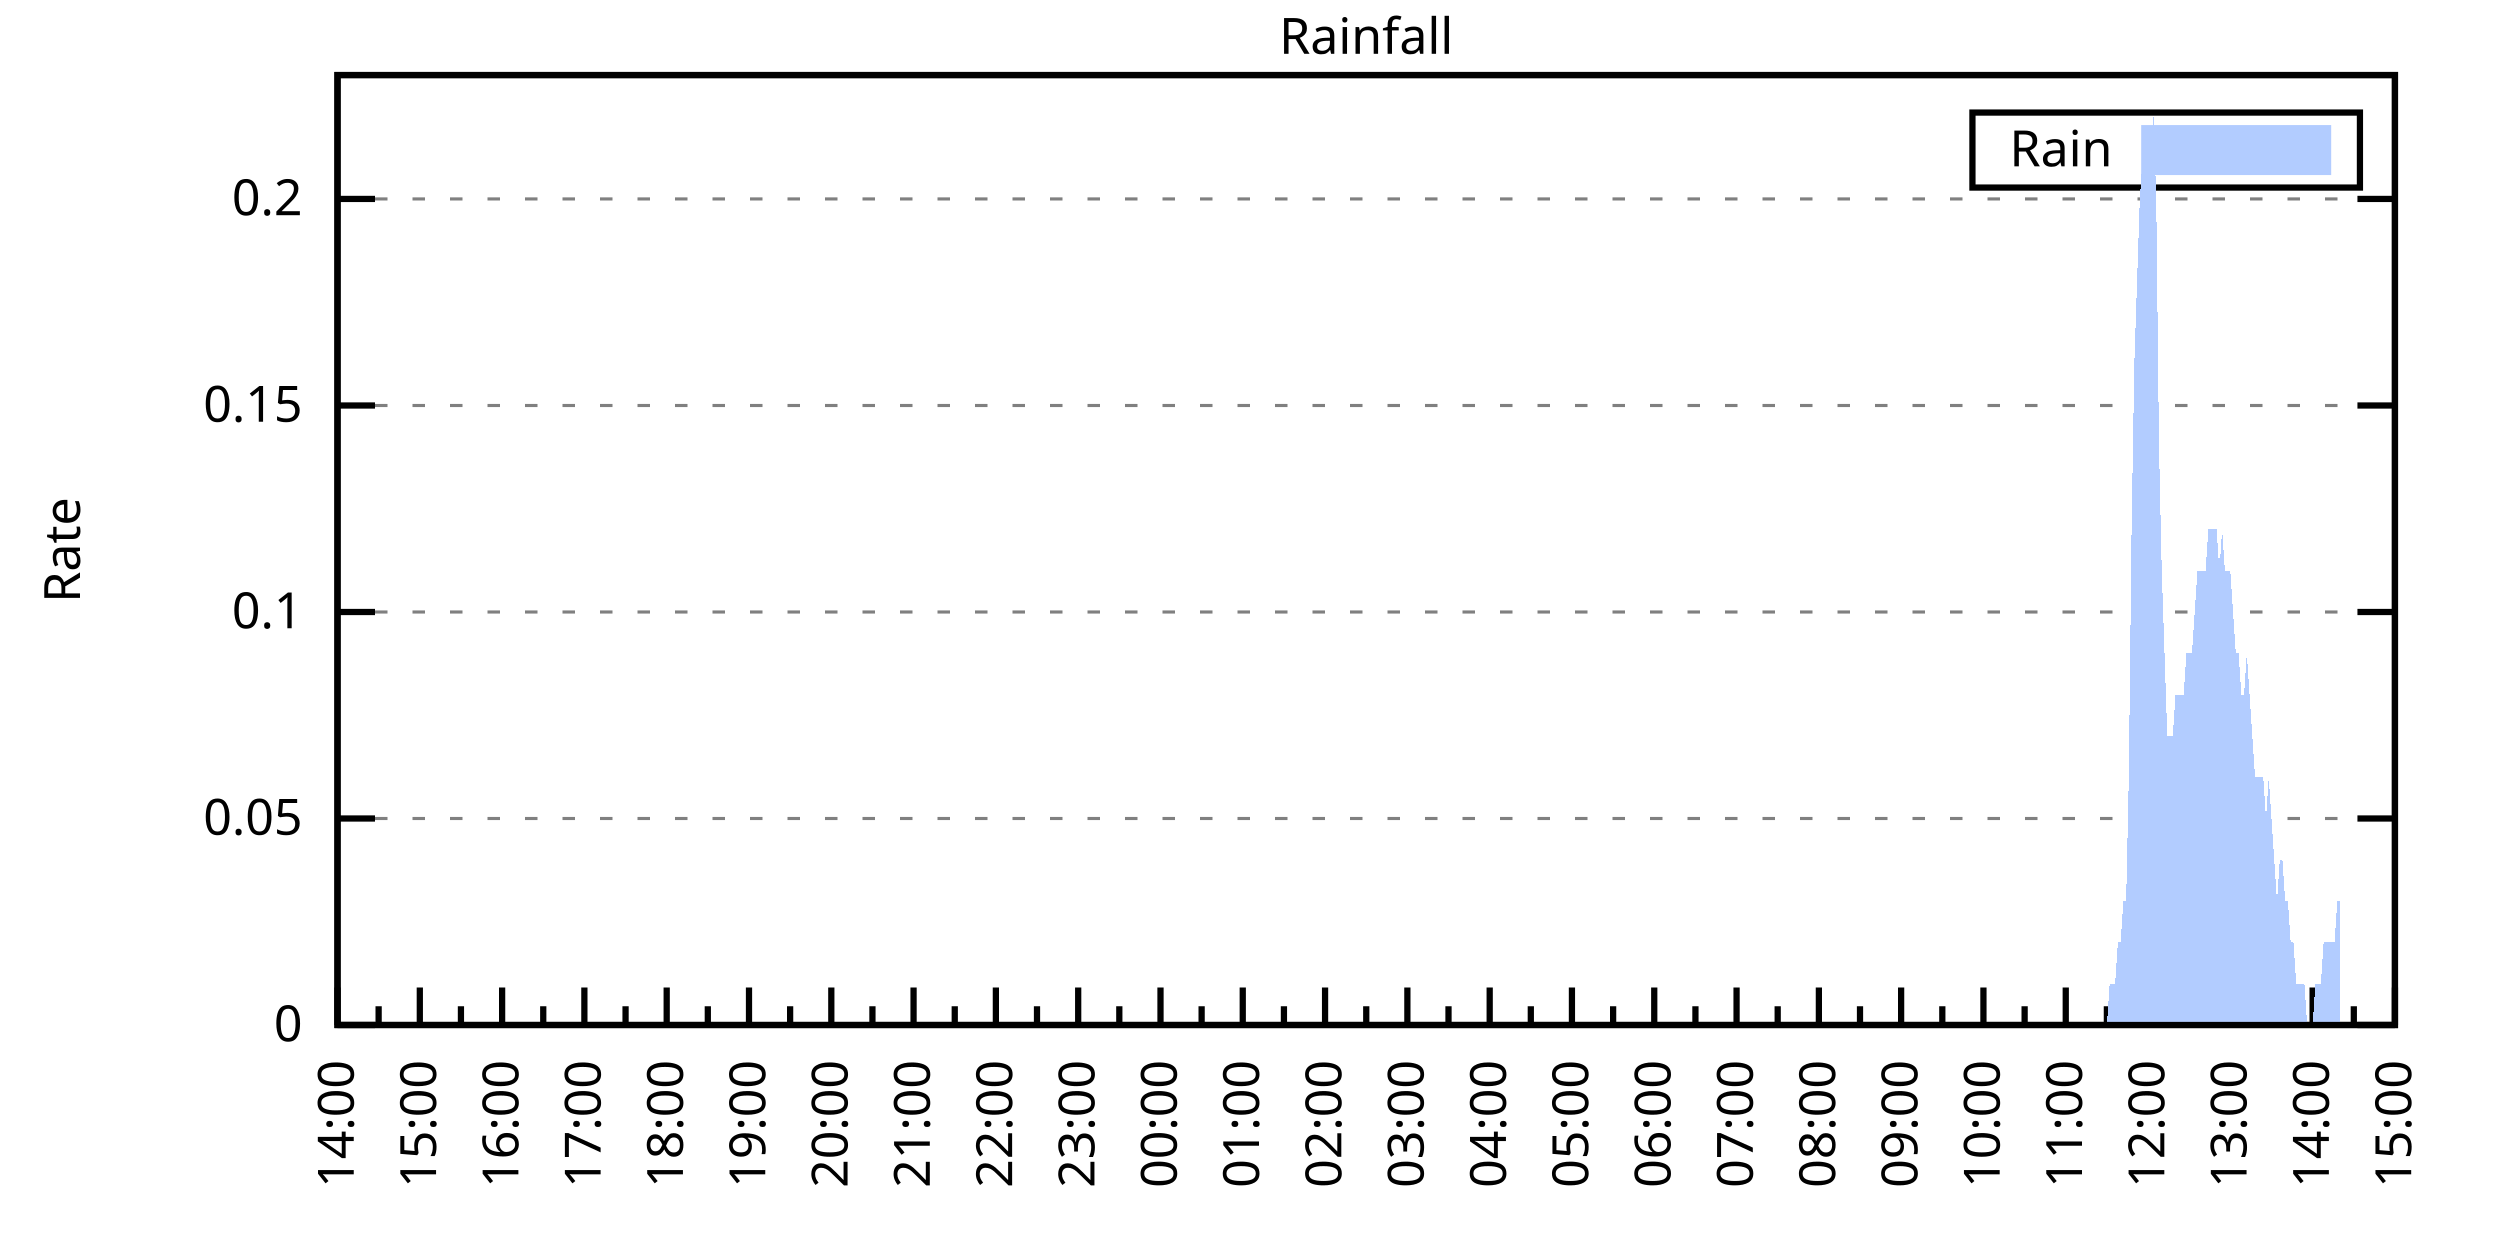
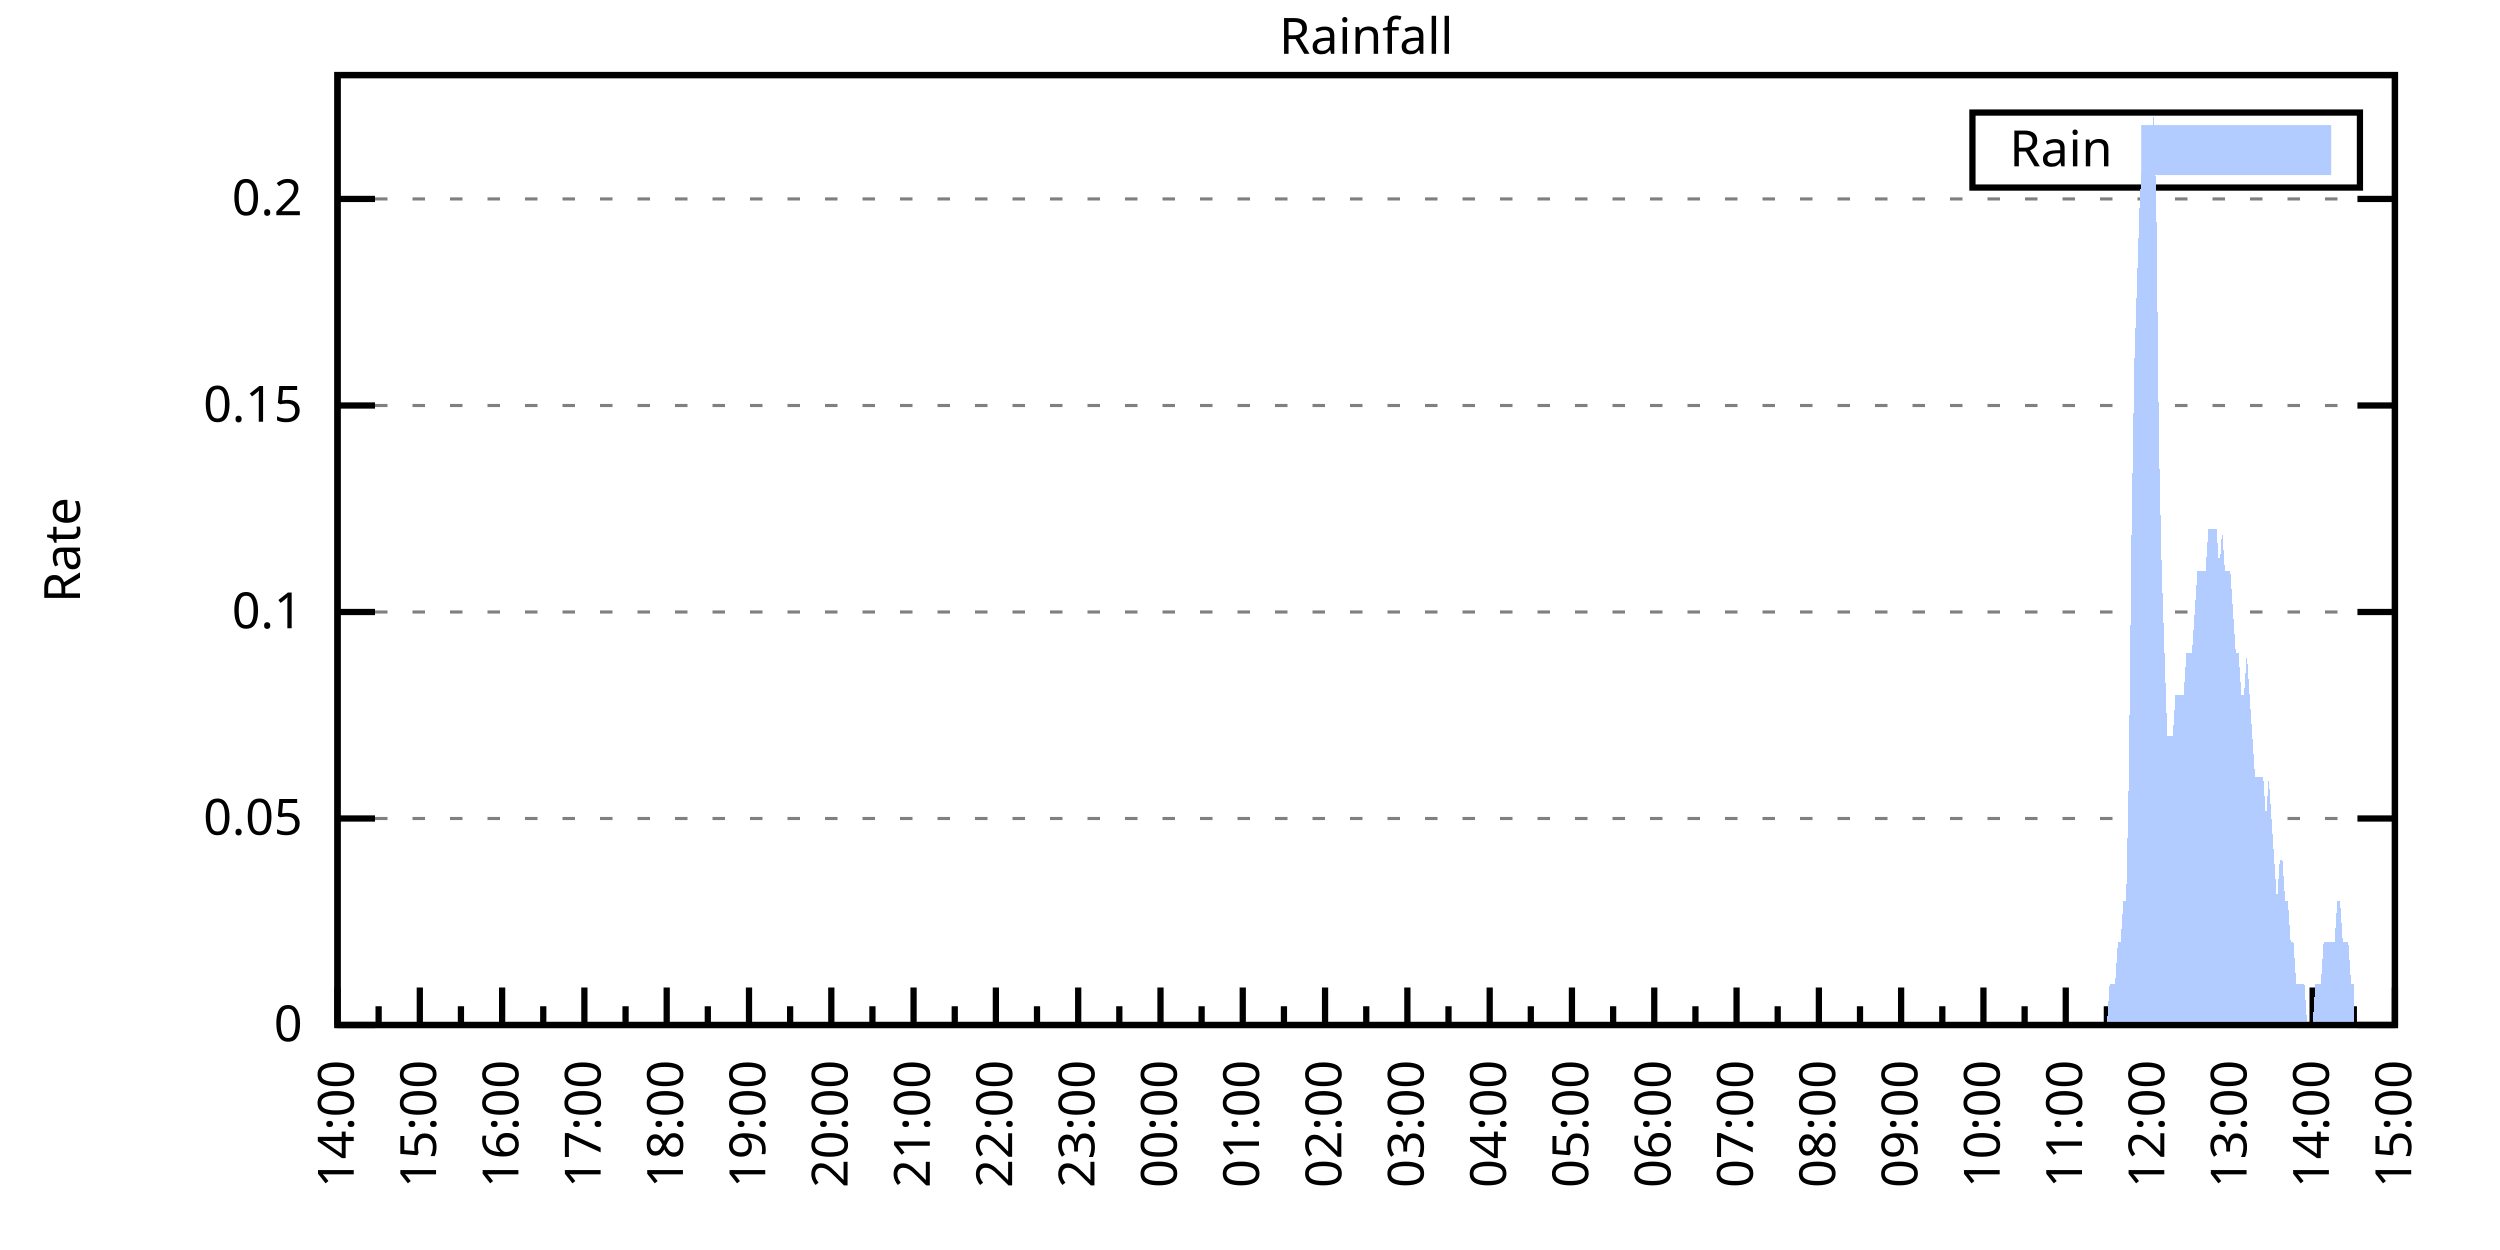
<svg xmlns="http://www.w3.org/2000/svg" xmlns:xlink="http://www.w3.org/1999/xlink" width="400" height="200" viewBox="0 0 400 200">
  <g id="gnuplot_canvas">
    <rect x="0" y="0" width="400" height="200" fill="none" />
    <defs>
      <circle id="gpDot" r="0.5" stroke-width="0.5" stroke="currentColor" />
      <path id="gpPt0" stroke-width="0.333" stroke="currentColor" d="M-1,0 h2 M0,-1 v2" />
      <path id="gpPt1" stroke-width="0.333" stroke="currentColor" d="M-1,-1 L1,1 M1,-1 L-1,1" />
      <path id="gpPt2" stroke-width="0.333" stroke="currentColor" d="M-1,0 L1,0 M0,-1 L0,1 M-1,-1 L1,1 M-1,1 L1,-1" />
      <rect id="gpPt3" stroke-width="0.333" stroke="currentColor" x="-1" y="-1" width="2" height="2" />
      <rect id="gpPt4" stroke-width="0.333" stroke="currentColor" fill="currentColor" x="-1" y="-1" width="2" height="2" />
      <circle id="gpPt5" stroke-width="0.333" stroke="currentColor" cx="0" cy="0" r="1" />
      <use xlink:href="#gpPt5" id="gpPt6" fill="currentColor" stroke="none" />
      <path id="gpPt7" stroke-width="0.333" stroke="currentColor" d="M0,-1.33 L-1.33,0.67 L1.33,0.67 z" />
      <use xlink:href="#gpPt7" id="gpPt8" fill="currentColor" stroke="none" />
      <use xlink:href="#gpPt7" id="gpPt9" stroke="currentColor" transform="rotate(180)" />
      <use xlink:href="#gpPt9" id="gpPt10" fill="currentColor" stroke="none" />
      <use xlink:href="#gpPt3" id="gpPt11" stroke="currentColor" transform="rotate(45)" />
      <use xlink:href="#gpPt11" id="gpPt12" fill="currentColor" stroke="none" />
      <path id="gpPt13" stroke-width="0.333" stroke="currentColor" d="M0,1.330 L1.265,0.411 L0.782,-1.067 L-0.782,-1.076 L-1.265,0.411 z" />
      <use xlink:href="#gpPt13" id="gpPt14" fill="currentColor" stroke="none" />
      <filter id="textbox" filterUnits="objectBoundingBox" x="0" y="0" height="1" width="1">
        <feFlood flood-color="white" flood-opacity="1" result="bgnd" />
        <feComposite in="SourceGraphic" in2="bgnd" operator="atop" />
      </filter>
      <filter id="greybox" filterUnits="objectBoundingBox" x="0" y="0" height="1" width="1">
        <feFlood flood-color="lightgrey" flood-opacity="1" result="grey" />
        <feComposite in="SourceGraphic" in2="grey" operator="atop" />
      </filter>
    </defs>
    <g fill="none" color="white" stroke="currentColor" stroke-width="1.00" stroke-linecap="butt" stroke-linejoin="miter">
</g>
    <g fill="none" color="black" stroke="currentColor" stroke-width="1.00" stroke-linecap="butt" stroke-linejoin="miter">
      <g stroke="none" shape-rendering="crispEdges">
        <polygon fill="rgb(255, 255, 255)" points="54.00,164.00 383.18,164.00 383.18,12.02 54.00,12.02 " />
      </g>
    </g>
    <g fill="none" color="black" stroke="currentColor" stroke-width="1.00" stroke-linecap="butt" stroke-linejoin="miter">
</g>
    <g fill="none" color="black" stroke="black" stroke-width="0.50" stroke-linecap="butt" stroke-linejoin="miter">
</g>
    <g fill="none" color="gray" stroke="currentColor" stroke-width="0.50" stroke-linecap="butt" stroke-linejoin="miter">
      <path stroke="gray" stroke-dasharray="2,4" class="gridline" d="M54.00,164.00 L383.19,164.00  " />
    </g>
    <g fill="none" color="gray" stroke="gray" stroke-width="1.00" stroke-linecap="butt" stroke-linejoin="miter">
</g>
    <g fill="none" color="black" stroke="currentColor" stroke-width="1.00" stroke-linecap="butt" stroke-linejoin="miter">
      <path stroke="black" d="M54.00,164.00 L60.00,164.00 M383.19,164.00 L377.19,164.00  " />
      <g transform="translate(48.40,166.60)" stroke="none" fill="black" font-family="Sans" font-size="8.00" text-anchor="end">
        <text>
          <tspan font-family="Sans"> 0</tspan>
        </text>
      </g>
    </g>
    <g fill="none" color="black" stroke="currentColor" stroke-width="1.00" stroke-linecap="butt" stroke-linejoin="miter">
</g>
    <g fill="none" color="black" stroke="black" stroke-width="0.50" stroke-linecap="butt" stroke-linejoin="miter">
</g>
    <g fill="none" color="gray" stroke="currentColor" stroke-width="0.50" stroke-linecap="butt" stroke-linejoin="miter">
      <path stroke="gray" stroke-dasharray="2,4" class="gridline" d="M54.00,130.96 L383.19,130.96  " />
    </g>
    <g fill="none" color="gray" stroke="gray" stroke-width="1.00" stroke-linecap="butt" stroke-linejoin="miter">
</g>
    <g fill="none" color="black" stroke="currentColor" stroke-width="1.00" stroke-linecap="butt" stroke-linejoin="miter">
      <path stroke="black" d="M54.00,130.96 L60.00,130.96 M383.19,130.96 L377.19,130.96  " />
      <g transform="translate(48.40,133.56)" stroke="none" fill="black" font-family="Sans" font-size="8.00" text-anchor="end">
        <text>
          <tspan font-family="Sans"> 0.05</tspan>
        </text>
      </g>
    </g>
    <g fill="none" color="black" stroke="currentColor" stroke-width="1.00" stroke-linecap="butt" stroke-linejoin="miter">
</g>
    <g fill="none" color="black" stroke="black" stroke-width="0.50" stroke-linecap="butt" stroke-linejoin="miter">
</g>
    <g fill="none" color="gray" stroke="currentColor" stroke-width="0.50" stroke-linecap="butt" stroke-linejoin="miter">
      <path stroke="gray" stroke-dasharray="2,4" class="gridline" d="M54.00,97.92 L383.19,97.92  " />
    </g>
    <g fill="none" color="gray" stroke="gray" stroke-width="1.00" stroke-linecap="butt" stroke-linejoin="miter">
</g>
    <g fill="none" color="black" stroke="currentColor" stroke-width="1.00" stroke-linecap="butt" stroke-linejoin="miter">
      <path stroke="black" d="M54.00,97.92 L60.00,97.92 M383.19,97.92 L377.19,97.92  " />
      <g transform="translate(48.40,100.52)" stroke="none" fill="black" font-family="Sans" font-size="8.00" text-anchor="end">
        <text>
          <tspan font-family="Sans"> 0.1</tspan>
        </text>
      </g>
    </g>
    <g fill="none" color="black" stroke="currentColor" stroke-width="1.00" stroke-linecap="butt" stroke-linejoin="miter">
</g>
    <g fill="none" color="black" stroke="black" stroke-width="0.50" stroke-linecap="butt" stroke-linejoin="miter">
</g>
    <g fill="none" color="gray" stroke="currentColor" stroke-width="0.50" stroke-linecap="butt" stroke-linejoin="miter">
      <path stroke="gray" stroke-dasharray="2,4" class="gridline" d="M54.00,64.88 L383.19,64.88  " />
    </g>
    <g fill="none" color="gray" stroke="gray" stroke-width="1.00" stroke-linecap="butt" stroke-linejoin="miter">
</g>
    <g fill="none" color="black" stroke="currentColor" stroke-width="1.00" stroke-linecap="butt" stroke-linejoin="miter">
      <path stroke="black" d="M54.00,64.88 L60.00,64.88 M383.19,64.88 L377.19,64.88  " />
      <g transform="translate(48.40,67.48)" stroke="none" fill="black" font-family="Sans" font-size="8.00" text-anchor="end">
        <text>
          <tspan font-family="Sans"> 0.15</tspan>
        </text>
      </g>
    </g>
    <g fill="none" color="black" stroke="currentColor" stroke-width="1.00" stroke-linecap="butt" stroke-linejoin="miter">
</g>
    <g fill="none" color="black" stroke="black" stroke-width="0.50" stroke-linecap="butt" stroke-linejoin="miter">
</g>
    <g fill="none" color="gray" stroke="currentColor" stroke-width="0.50" stroke-linecap="butt" stroke-linejoin="miter">
      <path stroke="gray" stroke-dasharray="2,4" class="gridline" d="M54.00,31.83 L383.19,31.83  " />
    </g>
    <g fill="none" color="gray" stroke="gray" stroke-width="1.00" stroke-linecap="butt" stroke-linejoin="miter">
</g>
    <g fill="none" color="black" stroke="currentColor" stroke-width="1.00" stroke-linecap="butt" stroke-linejoin="miter">
      <path stroke="black" d="M54.00,31.83 L60.00,31.83 M383.19,31.83 L377.19,31.83  " />
      <g transform="translate(48.40,34.43)" stroke="none" fill="black" font-family="Sans" font-size="8.00" text-anchor="end">
        <text>
          <tspan font-family="Sans"> 0.2</tspan>
        </text>
      </g>
    </g>
    <g fill="none" color="black" stroke="currentColor" stroke-width="1.00" stroke-linecap="butt" stroke-linejoin="miter">
      <path stroke="black" d="M54.00,164.00 L54.00,158.00  " />
      <g transform="translate(56.60,169.60) rotate(270)" stroke="none" fill="black" font-family="Sans" font-size="8.00" text-anchor="end">
        <text>
          <tspan font-family="Sans">14:00</tspan>
        </text>
      </g>
    </g>
    <g fill="none" color="black" stroke="currentColor" stroke-width="1.00" stroke-linecap="butt" stroke-linejoin="miter">
      <path stroke="black" d="M60.58,164.00 L60.58,161.00 M67.17,164.00 L67.17,158.00  " />
      <g transform="translate(69.77,169.60) rotate(270)" stroke="none" fill="black" font-family="Sans" font-size="8.00" text-anchor="end">
        <text>
          <tspan font-family="Sans">15:00</tspan>
        </text>
      </g>
    </g>
    <g fill="none" color="black" stroke="currentColor" stroke-width="1.00" stroke-linecap="butt" stroke-linejoin="miter">
      <path stroke="black" d="M73.75,164.00 L73.75,161.00 M80.34,164.00 L80.34,158.00  " />
      <g transform="translate(82.94,169.60) rotate(270)" stroke="none" fill="black" font-family="Sans" font-size="8.00" text-anchor="end">
        <text>
          <tspan font-family="Sans">16:00</tspan>
        </text>
      </g>
    </g>
    <g fill="none" color="black" stroke="currentColor" stroke-width="1.00" stroke-linecap="butt" stroke-linejoin="miter">
      <path stroke="black" d="M86.92,164.00 L86.92,161.00 M93.50,164.00 L93.50,158.00  " />
      <g transform="translate(96.10,169.60) rotate(270)" stroke="none" fill="black" font-family="Sans" font-size="8.00" text-anchor="end">
        <text>
          <tspan font-family="Sans">17:00</tspan>
        </text>
      </g>
    </g>
    <g fill="none" color="black" stroke="currentColor" stroke-width="1.00" stroke-linecap="butt" stroke-linejoin="miter">
      <path stroke="black" d="M100.09,164.00 L100.09,161.00 M106.67,164.00 L106.67,158.00  " />
      <g transform="translate(109.27,169.60) rotate(270)" stroke="none" fill="black" font-family="Sans" font-size="8.00" text-anchor="end">
        <text>
          <tspan font-family="Sans">18:00</tspan>
        </text>
      </g>
    </g>
    <g fill="none" color="black" stroke="currentColor" stroke-width="1.00" stroke-linecap="butt" stroke-linejoin="miter">
      <path stroke="black" d="M113.25,164.00 L113.25,161.00 M119.84,164.00 L119.84,158.00  " />
      <g transform="translate(122.44,169.60) rotate(270)" stroke="none" fill="black" font-family="Sans" font-size="8.00" text-anchor="end">
        <text>
          <tspan font-family="Sans">19:00</tspan>
        </text>
      </g>
    </g>
    <g fill="none" color="black" stroke="currentColor" stroke-width="1.00" stroke-linecap="butt" stroke-linejoin="miter">
      <path stroke="black" d="M126.42,164.00 L126.42,161.00 M133.01,164.00 L133.01,158.00  " />
      <g transform="translate(135.61,169.60) rotate(270)" stroke="none" fill="black" font-family="Sans" font-size="8.00" text-anchor="end">
        <text>
          <tspan font-family="Sans">20:00</tspan>
        </text>
      </g>
    </g>
    <g fill="none" color="black" stroke="currentColor" stroke-width="1.00" stroke-linecap="butt" stroke-linejoin="miter">
      <path stroke="black" d="M139.59,164.00 L139.59,161.00 M146.17,164.00 L146.17,158.00  " />
      <g transform="translate(148.77,169.60) rotate(270)" stroke="none" fill="black" font-family="Sans" font-size="8.00" text-anchor="end">
        <text>
          <tspan font-family="Sans">21:00</tspan>
        </text>
      </g>
    </g>
    <g fill="none" color="black" stroke="currentColor" stroke-width="1.00" stroke-linecap="butt" stroke-linejoin="miter">
      <path stroke="black" d="M152.76,164.00 L152.76,161.00 M159.34,164.00 L159.34,158.00  " />
      <g transform="translate(161.94,169.60) rotate(270)" stroke="none" fill="black" font-family="Sans" font-size="8.00" text-anchor="end">
        <text>
          <tspan font-family="Sans">22:00</tspan>
        </text>
      </g>
    </g>
    <g fill="none" color="black" stroke="currentColor" stroke-width="1.00" stroke-linecap="butt" stroke-linejoin="miter">
      <path stroke="black" d="M165.92,164.00 L165.92,161.00 M172.51,164.00 L172.51,158.00  " />
      <g transform="translate(175.11,169.60) rotate(270)" stroke="none" fill="black" font-family="Sans" font-size="8.00" text-anchor="end">
        <text>
          <tspan font-family="Sans">23:00</tspan>
        </text>
      </g>
    </g>
    <g fill="none" color="black" stroke="currentColor" stroke-width="1.00" stroke-linecap="butt" stroke-linejoin="miter">
      <path stroke="black" d="M179.09,164.00 L179.09,161.00 M185.68,164.00 L185.68,158.00  " />
      <g transform="translate(188.28,169.60) rotate(270)" stroke="none" fill="black" font-family="Sans" font-size="8.00" text-anchor="end">
        <text>
          <tspan font-family="Sans">00:00</tspan>
        </text>
      </g>
    </g>
    <g fill="none" color="black" stroke="currentColor" stroke-width="1.00" stroke-linecap="butt" stroke-linejoin="miter">
      <path stroke="black" d="M192.26,164.00 L192.26,161.00 M198.84,164.00 L198.84,158.00  " />
      <g transform="translate(201.44,169.60) rotate(270)" stroke="none" fill="black" font-family="Sans" font-size="8.00" text-anchor="end">
        <text>
          <tspan font-family="Sans">01:00</tspan>
        </text>
      </g>
    </g>
    <g fill="none" color="black" stroke="currentColor" stroke-width="1.00" stroke-linecap="butt" stroke-linejoin="miter">
      <path stroke="black" d="M205.43,164.00 L205.43,161.00 M212.01,164.00 L212.01,158.00  " />
      <g transform="translate(214.61,169.60) rotate(270)" stroke="none" fill="black" font-family="Sans" font-size="8.00" text-anchor="end">
        <text>
          <tspan font-family="Sans">02:00</tspan>
        </text>
      </g>
    </g>
    <g fill="none" color="black" stroke="currentColor" stroke-width="1.00" stroke-linecap="butt" stroke-linejoin="miter">
      <path stroke="black" d="M218.60,164.00 L218.60,161.00 M225.18,164.00 L225.18,158.00  " />
      <g transform="translate(227.78,169.60) rotate(270)" stroke="none" fill="black" font-family="Sans" font-size="8.00" text-anchor="end">
        <text>
          <tspan font-family="Sans">03:00</tspan>
        </text>
      </g>
    </g>
    <g fill="none" color="black" stroke="currentColor" stroke-width="1.00" stroke-linecap="butt" stroke-linejoin="miter">
      <path stroke="black" d="M231.76,164.00 L231.76,161.00 M238.35,164.00 L238.35,158.00  " />
      <g transform="translate(240.95,169.60) rotate(270)" stroke="none" fill="black" font-family="Sans" font-size="8.00" text-anchor="end">
        <text>
          <tspan font-family="Sans">04:00</tspan>
        </text>
      </g>
    </g>
    <g fill="none" color="black" stroke="currentColor" stroke-width="1.00" stroke-linecap="butt" stroke-linejoin="miter">
      <path stroke="black" d="M244.93,164.00 L244.93,161.00 M251.51,164.00 L251.51,158.00  " />
      <g transform="translate(254.11,169.60) rotate(270)" stroke="none" fill="black" font-family="Sans" font-size="8.00" text-anchor="end">
        <text>
          <tspan font-family="Sans">05:00</tspan>
        </text>
      </g>
    </g>
    <g fill="none" color="black" stroke="currentColor" stroke-width="1.00" stroke-linecap="butt" stroke-linejoin="miter">
      <path stroke="black" d="M258.10,164.00 L258.10,161.00 M264.68,164.00 L264.68,158.00  " />
      <g transform="translate(267.28,169.60) rotate(270)" stroke="none" fill="black" font-family="Sans" font-size="8.00" text-anchor="end">
        <text>
          <tspan font-family="Sans">06:00</tspan>
        </text>
      </g>
    </g>
    <g fill="none" color="black" stroke="currentColor" stroke-width="1.00" stroke-linecap="butt" stroke-linejoin="miter">
      <path stroke="black" d="M271.27,164.00 L271.27,161.00 M277.85,164.00 L277.85,158.00  " />
      <g transform="translate(280.45,169.60) rotate(270)" stroke="none" fill="black" font-family="Sans" font-size="8.00" text-anchor="end">
        <text>
          <tspan font-family="Sans">07:00</tspan>
        </text>
      </g>
    </g>
    <g fill="none" color="black" stroke="currentColor" stroke-width="1.00" stroke-linecap="butt" stroke-linejoin="miter">
      <path stroke="black" d="M284.43,164.00 L284.43,161.00 M291.02,164.00 L291.02,158.00  " />
      <g transform="translate(293.62,169.60) rotate(270)" stroke="none" fill="black" font-family="Sans" font-size="8.00" text-anchor="end">
        <text>
          <tspan font-family="Sans">08:00</tspan>
        </text>
      </g>
    </g>
    <g fill="none" color="black" stroke="currentColor" stroke-width="1.00" stroke-linecap="butt" stroke-linejoin="miter">
      <path stroke="black" d="M297.60,164.00 L297.60,161.00 M304.18,164.00 L304.18,158.00  " />
      <g transform="translate(306.78,169.60) rotate(270)" stroke="none" fill="black" font-family="Sans" font-size="8.00" text-anchor="end">
        <text>
          <tspan font-family="Sans">09:00</tspan>
        </text>
      </g>
    </g>
    <g fill="none" color="black" stroke="currentColor" stroke-width="1.00" stroke-linecap="butt" stroke-linejoin="miter">
      <path stroke="black" d="M310.77,164.00 L310.77,161.00 M317.35,164.00 L317.35,158.00  " />
      <g transform="translate(319.95,169.60) rotate(270)" stroke="none" fill="black" font-family="Sans" font-size="8.00" text-anchor="end">
        <text>
          <tspan font-family="Sans">10:00</tspan>
        </text>
      </g>
    </g>
    <g fill="none" color="black" stroke="currentColor" stroke-width="1.00" stroke-linecap="butt" stroke-linejoin="miter">
      <path stroke="black" d="M323.94,164.00 L323.94,161.00 M330.52,164.00 L330.52,158.00  " />
      <g transform="translate(333.12,169.60) rotate(270)" stroke="none" fill="black" font-family="Sans" font-size="8.00" text-anchor="end">
        <text>
          <tspan font-family="Sans">11:00</tspan>
        </text>
      </g>
    </g>
    <g fill="none" color="black" stroke="currentColor" stroke-width="1.00" stroke-linecap="butt" stroke-linejoin="miter">
      <path stroke="black" d="M337.10,164.00 L337.10,161.00 M343.69,164.00 L343.69,158.00  " />
      <g transform="translate(346.29,169.60) rotate(270)" stroke="none" fill="black" font-family="Sans" font-size="8.00" text-anchor="end">
        <text>
          <tspan font-family="Sans">12:00</tspan>
        </text>
      </g>
    </g>
    <g fill="none" color="black" stroke="currentColor" stroke-width="1.00" stroke-linecap="butt" stroke-linejoin="miter">
      <path stroke="black" d="M350.27,164.00 L350.27,161.00 M356.85,164.00 L356.85,158.00  " />
      <g transform="translate(359.45,169.60) rotate(270)" stroke="none" fill="black" font-family="Sans" font-size="8.00" text-anchor="end">
        <text>
          <tspan font-family="Sans">13:00</tspan>
        </text>
      </g>
    </g>
    <g fill="none" color="black" stroke="currentColor" stroke-width="1.00" stroke-linecap="butt" stroke-linejoin="miter">
      <path stroke="black" d="M363.44,164.00 L363.44,161.00 M370.02,164.00 L370.02,158.00  " />
      <g transform="translate(372.62,169.60) rotate(270)" stroke="none" fill="black" font-family="Sans" font-size="8.00" text-anchor="end">
        <text>
          <tspan font-family="Sans">14:00</tspan>
        </text>
      </g>
    </g>
    <g fill="none" color="black" stroke="currentColor" stroke-width="1.00" stroke-linecap="butt" stroke-linejoin="miter">
      <path stroke="black" d="M376.61,164.00 L376.61,161.00 M383.19,164.00 L383.19,158.00  " />
      <g transform="translate(385.79,169.60) rotate(270)" stroke="none" fill="black" font-family="Sans" font-size="8.00" text-anchor="end">
        <text>
          <tspan font-family="Sans">15:00</tspan>
        </text>
      </g>
    </g>
    <g fill="none" color="black" stroke="currentColor" stroke-width="1.00" stroke-linecap="butt" stroke-linejoin="miter">
</g>
    <g fill="none" color="black" stroke="currentColor" stroke-width="1.00" stroke-linecap="butt" stroke-linejoin="miter">
      <path stroke="black" d="M54.00,12.01 L54.00,164.00 L383.19,164.00 L383.19,12.01 L54.00,12.01 Z  " />
    </g>
    <g fill="none" color="black" stroke="currentColor" stroke-width="1.00" stroke-linecap="butt" stroke-linejoin="miter">
      <g transform="translate(12.80,88.01) rotate(270)" stroke="none" fill="black" font-family="Sans" font-size="8.00" text-anchor="middle">
        <text>
          <tspan font-family="Sans">Rate</tspan>
        </text>
      </g>
    </g>
    <g fill="none" color="black" stroke="currentColor" stroke-width="1.00" stroke-linecap="butt" stroke-linejoin="miter">
</g>
    <g fill="none" color="black" stroke="currentColor" stroke-width="1.00" stroke-linecap="butt" stroke-linejoin="miter">
      <path stroke="black" d="M315.59,30.01 L315.59,18.01 L377.59,18.01 L377.59,30.01 L315.59,30.01 Z  " />
    </g>
    <g id="Rainfall_plot_1">
      <g fill="none" color="white" stroke="black" stroke-width="2.00" stroke-linecap="butt" stroke-linejoin="miter">
</g>
      <g fill="none" color="black" stroke="currentColor" stroke-width="2.00" stroke-linecap="butt" stroke-linejoin="miter">
        <g transform="translate(337.99,26.61)" stroke="none" fill="black" font-family="Sans" font-size="8.00" text-anchor="end">
          <text>
            <tspan font-family="Sans">Rain</tspan>
          </text>
        </g>
      </g>
      <g fill="none" color="black" stroke="currentColor" stroke-width="2.00" stroke-linecap="butt" stroke-linejoin="miter">
        <g stroke="none" shape-rendering="crispEdges">
          <polygon fill="rgb(178, 204, 255)" points="343.59,27.01 371.99,27.01 371.99,21.01 343.59,21.01 " />
        </g>
        <path stroke="rgb(178, 204, 255)" d="M343.59,27.01 L371.99,27.01 L371.99,21.01 L343.59,21.01 L343.59,27.01 Z  " />
      </g>
      <g fill="none" color="black" stroke="currentColor" stroke-width="2.00" stroke-linecap="butt" stroke-linejoin="miter">
        <g stroke="none" shape-rendering="crispEdges">
-           <polygon fill="rgb(178, 204, 255)" points="58.83,164.00 59.27,164.00 59.71,164.00 60.14,164.00 60.58,164.00 61.02,164.00 61.46,164.00 61.90,164.00 62.34,164.00 62.78,164.00 63.22,164.00 63.66,164.00 64.10,164.00 64.53,164.00 64.97,164.00 65.41,164.00 65.85,164.00 66.29,164.00 66.73,164.00 67.17,164.00 67.61,164.00 68.05,164.00 68.48,164.00 68.92,164.00 69.36,164.00 69.80,164.00 70.24,164.00 70.68,164.00 71.12,164.00 71.56,164.00 72.00,164.00 72.43,164.00 72.87,164.00 73.31,164.00 73.75,164.00 74.19,164.00 74.63,164.00 75.07,164.00 75.51,164.00 75.95,164.00 76.38,164.00 76.82,164.00 77.26,164.00 77.70,164.00 78.14,164.00 78.58,164.00 79.02,164.00 79.46,164.00 79.90,164.00 80.34,164.00 80.77,164.00 81.21,164.00 81.65,164.00 82.09,164.00 82.53,164.00 82.97,164.00 83.41,164.00 83.85,164.00 84.29,164.00 84.72,164.00 85.16,164.00 85.60,164.00 86.04,164.00 86.48,164.00 86.92,164.00 87.36,164.00 87.80,164.00 88.24,164.00 88.67,164.00 89.11,164.00 89.55,164.00 89.99,164.00 90.43,164.00 90.87,164.00 91.31,164.00 91.75,164.00 92.19,164.00 92.62,164.00 93.06,164.00 93.50,164.00 93.94,164.00 94.38,164.00 94.82,164.00 95.26,164.00 95.70,164.00 96.14,164.00 96.58,164.00 97.01,164.00 97.45,164.00 97.89,164.00 98.33,164.00 98.77,164.00 99.21,164.00 99.65,164.00 100.09,164.00 100.53,164.00 100.96,164.00 101.40,164.00 101.84,164.00 102.28,164.00 102.72,164.00 103.16,164.00 103.60,164.00 104.04,164.00 104.48,164.00 104.91,164.00 105.35,164.00 105.79,164.00 106.23,164.00 106.67,164.00 107.11,164.00 107.55,164.00 107.99,164.00 108.43,164.00 108.87,164.00 109.30,164.00 109.74,164.00 110.18,164.00 110.62,164.00 111.06,164.00 111.50,164.00 111.94,164.00 112.38,164.00 112.82,164.00 113.25,164.00 113.69,164.00 114.13,164.00 114.57,164.00 115.01,164.00 115.45,164.00 115.89,164.00 116.33,164.00 116.77,164.00 117.20,164.00 117.64,164.00 118.08,164.00 118.52,164.00 118.96,164.00 119.40,164.00 119.84,164.00 120.28,164.00 120.72,164.00 121.15,164.00 121.59,164.00 122.03,164.00 122.47,164.00 122.91,164.00 123.35,164.00 123.79,164.00 124.23,164.00 124.67,164.00 125.11,164.00 125.54,164.00 125.98,164.00 126.42,164.00 126.86,164.00 127.30,164.00 127.74,164.00 128.18,164.00 128.62,164.00 129.06,164.00 129.49,164.00 129.93,164.00 130.37,164.00 130.81,164.00 131.25,164.00 131.69,164.00 132.13,164.00 132.57,164.00 133.01,164.00 133.44,164.00 133.88,164.00 134.32,164.00 134.76,164.00 135.20,164.00 135.64,164.00 136.08,164.00 136.52,164.00 136.96,164.00 137.39,164.00 137.83,164.00 138.27,164.00 138.71,164.00 139.15,164.00 139.59,164.00 140.03,164.00 140.47,164.00 140.91,164.00 141.35,164.00 141.78,164.00 142.22,164.00 142.66,164.00 143.10,164.00 143.54,164.00 143.98,164.00 144.42,164.00 144.86,164.00 145.30,164.00 145.73,164.00 146.17,164.00 146.61,164.00 147.05,164.00 147.49,164.00 147.93,164.00 148.37,164.00 148.81,164.00 149.25,164.00 149.68,164.00 150.12,164.00 150.56,164.00 151.00,164.00 151.44,164.00 151.88,164.00 152.32,164.00 152.76,164.00 153.20,164.00 153.63,164.00 154.07,164.00 154.51,164.00 154.95,164.00 155.39,164.00 155.83,164.00 156.27,164.00 156.71,164.00 157.15,164.00 157.59,164.00 158.02,164.00 158.46,164.00 158.90,164.00 159.34,164.00 159.78,164.00 160.22,164.00 160.66,164.00 161.10,164.00 161.54,164.00 161.97,164.00 162.41,164.00 162.85,164.00 163.29,164.00 163.73,164.00 164.17,164.00 164.61,164.00 165.05,164.00 165.49,164.00 165.92,164.00 166.36,164.00 166.80,164.00 167.24,164.00 167.68,164.00 168.12,164.00 168.56,164.00 169.00,164.00 169.44,164.00 169.87,164.00 170.31,164.00 170.75,164.00 171.19,164.00 171.63,164.00 172.07,164.00 172.51,164.00 172.95,164.00 173.39,164.00 173.83,164.00 174.26,164.00 174.70,164.00 175.14,164.00 175.58,164.00 176.02,164.00 176.46,164.00 176.90,164.00 177.34,164.00 177.78,164.00 178.21,164.00 178.65,164.00 179.09,164.00 179.53,164.00 179.97,164.00 180.41,164.00 180.85,164.00 181.29,164.00 181.73,164.00 182.16,164.00 182.60,164.00 183.04,164.00 183.48,164.00 183.92,164.00 184.36,164.00 184.80,164.00 185.24,164.00 185.68,164.00 186.11,164.00 186.55,164.00 186.99,164.00 187.43,164.00 187.87,164.00 188.31,164.00 188.75,164.00 189.19,164.00 189.63,164.00 190.07,164.00 190.50,164.00 190.94,164.00 191.38,164.00 191.82,164.00 192.26,164.00 192.70,164.00 193.14,164.00 193.58,164.00 194.02,164.00 194.45,164.00 194.89,164.00 195.33,164.00 195.77,164.00 196.21,164.00 196.65,164.00 197.09,164.00 197.53,164.00 197.97,164.00 198.40,164.00 198.84,164.00 199.28,164.00 199.72,164.00 200.16,164.00 200.60,164.00 201.04,164.00 201.48,164.00 201.92,164.00 202.35,164.00 202.79,164.00 203.23,164.00 203.67,164.00 204.11,164.00 204.55,164.00 204.99,164.00 205.43,164.00 205.87,164.00 206.31,164.00 206.74,164.00 207.18,164.00 207.62,164.00 208.06,164.00 208.50,164.00 208.94,164.00 209.38,164.00 209.82,164.00 210.26,164.00 210.69,164.00 211.13,164.00 211.57,164.00 212.01,164.00 212.45,164.00 212.89,164.00 213.33,164.00 213.77,164.00 214.21,164.00 214.64,164.00 215.08,164.00 215.52,164.00 215.96,164.00 216.40,164.00 216.84,164.00 217.28,164.00 217.72,164.00 218.16,164.00 218.60,164.00 219.03,164.00 219.47,164.00 219.91,164.00 220.35,164.00 220.79,164.00 221.23,164.00 221.67,164.00 222.11,164.00 222.55,164.00 222.98,164.00 223.42,164.00 223.86,164.00 224.30,164.00 224.74,164.00 225.18,164.00 225.62,164.00 226.06,164.00 226.50,164.00 226.93,164.00 227.37,164.00 227.81,164.00 228.25,164.00 228.69,164.00 229.13,164.00 229.57,164.00 230.01,164.00 230.45,164.00 230.88,164.00 231.32,164.00 231.76,164.00 232.20,164.00 232.64,164.00 233.08,164.00 233.52,164.00 233.96,164.00 234.40,164.00 234.84,164.00 235.27,164.00 235.71,164.00 236.15,164.00 236.59,164.00 237.03,164.00 237.47,164.00 237.91,164.00 238.35,164.00 238.79,164.00 239.22,164.00 239.66,164.00 240.10,164.00 240.54,164.00 240.98,164.00 241.42,164.00 241.86,164.00 242.30,164.00 242.74,164.00 243.17,164.00 243.61,164.00 244.05,164.00 244.49,164.00 244.93,164.00 245.37,164.00 245.81,164.00 246.25,164.00 246.69,164.00 247.12,164.00 247.56,164.00 248.00,164.00 248.44,164.00 248.88,164.00 249.32,164.00 249.76,164.00 250.20,164.00 250.64,164.00 251.08,164.00 251.51,164.00 251.95,164.00 252.39,164.00 252.83,164.00 253.27,164.00 253.71,164.00 254.15,164.00 254.59,164.00 255.03,164.00 255.46,164.00 255.90,164.00 256.34,164.00 256.78,164.00 257.22,164.00 257.66,164.00 258.10,164.00 258.54,164.00 258.98,164.00 259.41,164.00 259.85,164.00 260.29,164.00 260.73,164.00 261.17,164.00 261.61,164.00 262.05,164.00 262.49,164.00 262.93,164.00 263.36,164.00 263.80,164.00 264.24,164.00 264.68,164.00 265.12,164.00 265.56,164.00 266.00,164.00 266.44,164.00 266.88,164.00 267.32,164.00 267.75,164.00 268.19,164.00 268.63,164.00 269.07,164.00 269.51,164.00 269.95,164.00 270.39,164.00 270.83,164.00 271.27,164.00 271.70,164.00 272.14,164.00 272.58,164.00 273.02,164.00 273.46,164.00 273.90,164.00 274.34,164.00 274.78,164.00 275.22,164.00 275.65,164.00 276.09,164.00 276.53,164.00 276.97,164.00 277.41,164.00 277.85,164.00 278.29,164.00 278.73,164.00 279.17,164.00 279.60,164.00 280.04,164.00 280.48,164.00 280.92,164.00 281.36,164.00 281.80,164.00 282.24,164.00 282.68,164.00 283.12,164.00 283.56,164.00 283.99,164.00 284.43,164.00 284.87,164.00 285.31,164.00 285.75,164.00 286.19,164.00 286.63,164.00 287.07,164.00 287.51,164.00 287.94,164.00 288.38,164.00 288.82,164.00 289.26,164.00 289.70,164.00 290.14,164.00 290.58,164.00 291.02,164.00 291.46,164.00 291.89,164.00 292.33,164.00 292.77,164.00 293.21,164.00 293.65,164.00 294.09,164.00 294.53,164.00 294.97,164.00 295.41,164.00 295.84,164.00 296.28,164.00 296.72,164.00 297.16,164.00 297.60,164.00 298.04,164.00 298.48,164.00 298.92,164.00 299.36,164.00 299.80,164.00 300.23,164.00 300.67,164.00 301.11,164.00 301.55,164.00 301.99,164.00 302.43,164.00 302.87,164.00 303.31,164.00 303.75,164.00 304.18,164.00 304.62,164.00 305.06,164.00 305.50,164.00 305.94,164.00 306.38,164.00 306.82,164.00 307.26,164.00 307.70,164.00 308.13,164.00 308.57,164.00 309.01,164.00 309.45,164.00 309.89,164.00 310.33,164.00 310.77,164.00 311.21,164.00 311.65,164.00 312.08,164.00 312.52,164.00 312.96,164.00 313.40,164.00 313.84,164.00 314.28,164.00 314.72,164.00 315.16,164.00 315.60,164.00 316.04,164.00 316.47,164.00 316.91,164.00 317.35,164.00 317.79,164.00 318.23,164.00 318.67,164.00 319.11,164.00 319.55,164.00 319.99,164.00 320.42,164.00 320.86,164.00 321.30,164.00 321.74,164.00 322.18,164.00 322.62,164.00 323.06,164.00 323.50,164.00 323.94,164.00 324.37,164.00 324.81,164.00 325.25,164.00 325.69,164.00 326.13,164.00 326.57,164.00 327.01,164.00 327.45,164.00 327.89,164.00 328.33,164.00 328.76,164.00 329.20,164.00 329.64,164.00 330.08,164.00 330.52,164.00 330.96,164.00 331.40,164.00 331.84,164.00 332.28,164.00 332.71,164.00 333.15,164.00 333.59,164.00 334.03,164.00 334.47,164.00 334.91,164.00 335.35,164.00 335.79,164.00 336.23,164.00 336.66,164.00 337.10,164.00 337.54,157.39 337.98,157.39 338.42,157.39 338.86,150.78 339.30,150.78 339.74,144.18 340.18,144.18 340.61,124.35 341.05,84.70 341.49,58.27 341.93,45.05 342.37,31.83 342.81,25.23 343.25,25.23 343.69,25.23 344.13,25.23 344.57,18.62 345.00,31.83 345.44,71.48 345.88,91.31 346.32,104.53 346.76,117.74 347.20,117.74 347.64,117.74 348.08,111.13 348.52,111.13 348.95,111.13 349.39,111.13 349.83,104.53 350.27,104.53 350.71,104.53 351.15,97.92 351.59,91.31 352.03,91.31 352.47,91.31 352.90,91.31 353.34,84.70 353.78,84.70 354.22,84.70 354.66,84.70 355.10,91.31 355.54,84.70 355.98,91.31 356.42,91.31 356.85,91.31 357.29,97.92 357.73,104.53 358.17,104.53 358.61,111.13 359.05,111.13 359.49,104.53 359.93,111.13 360.37,117.74 360.81,124.35 361.24,124.35 361.68,124.35 362.12,124.35 362.56,130.96 363.00,124.35 363.44,130.96 363.88,137.57 364.32,144.18 364.76,137.57 365.19,137.57 365.63,144.18 366.07,144.18 366.51,150.78 366.95,150.78 367.39,157.39 367.83,157.39 368.27,157.39 368.71,157.39 369.14,164.00 369.58,164.00 370.02,164.00 370.46,157.39 370.90,157.39 371.34,157.39 371.78,150.78 372.22,150.78 372.66,150.78 373.09,150.78 373.53,150.78 373.97,144.18 374.41,144.18 374.41,164.00 58.83,164.00 " />
+           <polygon fill="rgb(178, 204, 255)" points="61.02,164.00 61.46,164.00 61.90,164.00 62.34,164.00 62.78,164.00 63.22,164.00 63.66,164.00 64.10,164.00 64.53,164.00 64.97,164.00 65.41,164.00 65.85,164.00 66.29,164.00 66.73,164.00 67.17,164.00 67.61,164.00 68.05,164.00 68.48,164.00 68.92,164.00 69.36,164.00 69.80,164.00 70.24,164.00 70.68,164.00 71.12,164.00 71.56,164.00 72.00,164.00 72.43,164.00 72.87,164.00 73.31,164.00 73.75,164.00 74.19,164.00 74.63,164.00 75.07,164.00 75.51,164.00 75.95,164.00 76.38,164.00 76.82,164.00 77.26,164.00 77.70,164.00 78.14,164.00 78.58,164.00 79.02,164.00 79.46,164.00 79.90,164.00 80.34,164.00 80.77,164.00 81.21,164.00 81.65,164.00 82.09,164.00 82.53,164.00 82.97,164.00 83.41,164.00 83.85,164.00 84.29,164.00 84.72,164.00 85.16,164.00 85.60,164.00 86.04,164.00 86.48,164.00 86.92,164.00 87.36,164.00 87.80,164.00 88.24,164.00 88.67,164.00 89.11,164.00 89.55,164.00 89.99,164.00 90.43,164.00 90.87,164.00 91.31,164.00 91.75,164.00 92.19,164.00 92.62,164.00 93.06,164.00 93.50,164.00 93.94,164.00 94.38,164.00 94.82,164.00 95.26,164.00 95.70,164.00 96.14,164.00 96.58,164.00 97.01,164.00 97.45,164.00 97.89,164.00 98.33,164.00 98.77,164.00 99.21,164.00 99.65,164.00 100.09,164.00 100.53,164.00 100.96,164.00 101.40,164.00 101.84,164.00 102.28,164.00 102.72,164.00 103.16,164.00 103.60,164.00 104.04,164.00 104.48,164.00 104.91,164.00 105.35,164.00 105.79,164.00 106.23,164.00 106.67,164.00 107.11,164.00 107.55,164.00 107.99,164.00 108.43,164.00 108.87,164.00 109.30,164.00 109.74,164.00 110.18,164.00 110.62,164.00 111.06,164.00 111.50,164.00 111.94,164.00 112.38,164.00 112.82,164.00 113.25,164.00 113.69,164.00 114.13,164.00 114.57,164.00 115.01,164.00 115.45,164.00 115.89,164.00 116.33,164.00 116.77,164.00 117.20,164.00 117.64,164.00 118.08,164.00 118.52,164.00 118.96,164.00 119.40,164.00 119.84,164.00 120.28,164.00 120.72,164.00 121.15,164.00 121.59,164.00 122.03,164.00 122.47,164.00 122.91,164.00 123.35,164.00 123.79,164.00 124.23,164.00 124.67,164.00 125.11,164.00 125.54,164.00 125.98,164.00 126.42,164.00 126.86,164.00 127.30,164.00 127.74,164.00 128.18,164.00 128.62,164.00 129.06,164.00 129.49,164.00 129.93,164.00 130.37,164.00 130.81,164.00 131.25,164.00 131.69,164.00 132.13,164.00 132.57,164.00 133.01,164.00 133.44,164.00 133.88,164.00 134.32,164.00 134.76,164.00 135.20,164.00 135.64,164.00 136.08,164.00 136.52,164.00 136.96,164.00 137.39,164.00 137.83,164.00 138.27,164.00 138.71,164.00 139.15,164.00 139.59,164.00 140.03,164.00 140.47,164.00 140.91,164.00 141.35,164.00 141.78,164.00 142.22,164.00 142.66,164.00 143.10,164.00 143.54,164.00 143.98,164.00 144.42,164.00 144.86,164.00 145.30,164.00 145.73,164.00 146.17,164.00 146.61,164.00 147.05,164.00 147.49,164.00 147.93,164.00 148.37,164.00 148.81,164.00 149.25,164.00 149.68,164.00 150.12,164.00 150.56,164.00 151.00,164.00 151.44,164.00 151.88,164.00 152.32,164.00 152.76,164.00 153.20,164.00 153.63,164.00 154.07,164.00 154.51,164.00 154.95,164.00 155.39,164.00 155.83,164.00 156.27,164.00 156.71,164.00 157.15,164.00 157.59,164.00 158.02,164.00 158.46,164.00 158.90,164.00 159.34,164.00 159.78,164.00 160.22,164.00 160.66,164.00 161.10,164.00 161.54,164.00 161.97,164.00 162.41,164.00 162.85,164.00 163.29,164.00 163.73,164.00 164.17,164.00 164.61,164.00 165.05,164.00 165.49,164.00 165.92,164.00 166.36,164.00 166.80,164.00 167.24,164.00 167.68,164.00 168.12,164.00 168.56,164.00 169.00,164.00 169.44,164.00 169.87,164.00 170.31,164.00 170.75,164.00 171.19,164.00 171.63,164.00 172.07,164.00 172.51,164.00 172.95,164.00 173.39,164.00 173.83,164.00 174.26,164.00 174.70,164.00 175.14,164.00 175.58,164.00 176.02,164.00 176.46,164.00 176.90,164.00 177.34,164.00 177.78,164.00 178.21,164.00 178.65,164.00 179.09,164.00 179.53,164.00 179.97,164.00 180.41,164.00 180.85,164.00 181.29,164.00 181.73,164.00 182.16,164.00 182.60,164.00 183.04,164.00 183.48,164.00 183.92,164.00 184.36,164.00 184.80,164.00 185.24,164.00 185.68,164.00 186.11,164.00 186.55,164.00 186.99,164.00 187.43,164.00 187.87,164.00 188.31,164.00 188.75,164.00 189.19,164.00 189.63,164.00 190.07,164.00 190.50,164.00 190.94,164.00 191.38,164.00 191.82,164.00 192.26,164.00 192.70,164.00 193.14,164.00 193.58,164.00 194.02,164.00 194.45,164.00 194.89,164.00 195.33,164.00 195.77,164.00 196.21,164.00 196.65,164.00 197.09,164.00 197.53,164.00 197.97,164.00 198.40,164.00 198.84,164.00 199.28,164.00 199.72,164.00 200.16,164.00 200.60,164.00 201.04,164.00 201.48,164.00 201.92,164.00 202.35,164.00 202.79,164.00 203.23,164.00 203.67,164.00 204.11,164.00 204.55,164.00 204.99,164.00 205.43,164.00 205.87,164.00 206.31,164.00 206.74,164.00 207.18,164.00 207.62,164.00 208.06,164.00 208.50,164.00 208.94,164.00 209.38,164.00 209.82,164.00 210.26,164.00 210.69,164.00 211.13,164.00 211.57,164.00 212.01,164.00 212.45,164.00 212.89,164.00 213.33,164.00 213.77,164.00 214.21,164.00 214.64,164.00 215.08,164.00 215.52,164.00 215.96,164.00 216.40,164.00 216.84,164.00 217.28,164.00 217.72,164.00 218.16,164.00 218.60,164.00 219.03,164.00 219.47,164.00 219.91,164.00 220.35,164.00 220.79,164.00 221.23,164.00 221.67,164.00 222.11,164.00 222.55,164.00 222.98,164.00 223.42,164.00 223.86,164.00 224.30,164.00 224.74,164.00 225.18,164.00 225.62,164.00 226.06,164.00 226.50,164.00 226.93,164.00 227.37,164.00 227.81,164.00 228.25,164.00 228.69,164.00 229.13,164.00 229.57,164.00 230.01,164.00 230.45,164.00 230.88,164.00 231.32,164.00 231.76,164.00 232.20,164.00 232.64,164.00 233.08,164.00 233.52,164.00 233.96,164.00 234.40,164.00 234.84,164.00 235.27,164.00 235.71,164.00 236.15,164.00 236.59,164.00 237.03,164.00 237.47,164.00 237.91,164.00 238.35,164.00 238.79,164.00 239.22,164.00 239.66,164.00 240.10,164.00 240.54,164.00 240.98,164.00 241.42,164.00 241.86,164.00 242.30,164.00 242.74,164.00 243.17,164.00 243.61,164.00 244.05,164.00 244.49,164.00 244.93,164.00 245.37,164.00 245.81,164.00 246.25,164.00 246.69,164.00 247.12,164.00 247.56,164.00 248.00,164.00 248.44,164.00 248.88,164.00 249.32,164.00 249.76,164.00 250.20,164.00 250.64,164.00 251.08,164.00 251.51,164.00 251.95,164.00 252.39,164.00 252.83,164.00 253.27,164.00 253.71,164.00 254.15,164.00 254.59,164.00 255.03,164.00 255.46,164.00 255.90,164.00 256.34,164.00 256.78,164.00 257.22,164.00 257.66,164.00 258.10,164.00 258.54,164.00 258.98,164.00 259.41,164.00 259.85,164.00 260.29,164.00 260.73,164.00 261.17,164.00 261.61,164.00 262.05,164.00 262.49,164.00 262.93,164.00 263.36,164.00 263.80,164.00 264.24,164.00 264.68,164.00 265.12,164.00 265.56,164.00 266.00,164.00 266.44,164.00 266.88,164.00 267.32,164.00 267.75,164.00 268.19,164.00 268.63,164.00 269.07,164.00 269.51,164.00 269.95,164.00 270.39,164.00 270.83,164.00 271.27,164.00 271.70,164.00 272.14,164.00 272.58,164.00 273.02,164.00 273.46,164.00 273.90,164.00 274.34,164.00 274.78,164.00 275.22,164.00 275.65,164.00 276.09,164.00 276.53,164.00 276.97,164.00 277.41,164.00 277.85,164.00 278.29,164.00 278.73,164.00 279.17,164.00 279.60,164.00 280.04,164.00 280.48,164.00 280.92,164.00 281.36,164.00 281.80,164.00 282.24,164.00 282.68,164.00 283.12,164.00 283.56,164.00 283.99,164.00 284.43,164.00 284.87,164.00 285.31,164.00 285.75,164.00 286.19,164.00 286.63,164.00 287.07,164.00 287.51,164.00 287.94,164.00 288.38,164.00 288.82,164.00 289.26,164.00 289.70,164.00 290.14,164.00 290.58,164.00 291.02,164.00 291.46,164.00 291.89,164.00 292.33,164.00 292.77,164.00 293.21,164.00 293.65,164.00 294.09,164.00 294.53,164.00 294.97,164.00 295.41,164.00 295.84,164.00 296.28,164.00 296.72,164.00 297.16,164.00 297.60,164.00 298.04,164.00 298.48,164.00 298.92,164.00 299.36,164.00 299.80,164.00 300.23,164.00 300.67,164.00 301.11,164.00 301.55,164.00 301.99,164.00 302.43,164.00 302.87,164.00 303.31,164.00 303.75,164.00 304.18,164.00 304.62,164.00 305.06,164.00 305.50,164.00 305.94,164.00 306.38,164.00 306.82,164.00 307.26,164.00 307.70,164.00 308.13,164.00 308.57,164.00 309.01,164.00 309.45,164.00 309.89,164.00 310.33,164.00 310.77,164.00 311.21,164.00 311.65,164.00 312.08,164.00 312.52,164.00 312.96,164.00 313.40,164.00 313.84,164.00 314.28,164.00 314.72,164.00 315.16,164.00 315.60,164.00 316.04,164.00 316.47,164.00 316.91,164.00 317.35,164.00 317.79,164.00 318.23,164.00 318.67,164.00 319.11,164.00 319.55,164.00 319.99,164.00 320.42,164.00 320.86,164.00 321.30,164.00 321.74,164.00 322.18,164.00 322.62,164.00 323.06,164.00 323.50,164.00 323.94,164.00 324.37,164.00 324.81,164.00 325.25,164.00 325.69,164.00 326.13,164.00 326.57,164.00 327.01,164.00 327.45,164.00 327.89,164.00 328.33,164.00 328.76,164.00 329.20,164.00 329.64,164.00 330.08,164.00 330.52,164.00 330.96,164.00 331.40,164.00 331.84,164.00 332.28,164.00 332.71,164.00 333.15,164.00 333.59,164.00 334.03,164.00 334.47,164.00 334.91,164.00 335.35,164.00 335.79,164.00 336.23,164.00 336.66,164.00 337.10,164.00 337.54,157.39 337.98,157.39 338.42,157.39 338.86,150.78 339.30,150.78 339.74,144.18 340.18,144.18 340.61,124.35 341.05,84.70 341.49,58.27 341.93,45.05 342.37,31.83 342.81,25.23 343.25,25.23 343.69,25.23 344.13,25.23 344.57,18.62 345.00,31.83 345.44,71.48 345.88,91.31 346.32,104.53 346.76,117.74 347.20,117.74 347.64,117.74 348.08,111.13 348.52,111.13 348.95,111.13 349.39,111.13 349.83,104.53 350.27,104.53 350.71,104.53 351.15,97.92 351.59,91.31 352.03,91.31 352.47,91.31 352.90,91.31 353.34,84.70 353.78,84.70 354.22,84.70 354.66,84.70 355.10,91.31 355.54,84.70 355.98,91.31 356.42,91.31 356.85,91.31 357.29,97.92 357.73,104.53 358.17,104.53 358.61,111.13 359.05,111.13 359.49,104.53 359.93,111.13 360.37,117.74 360.81,124.35 361.24,124.35 361.68,124.35 362.12,124.35 362.56,130.96 363.00,124.35 363.44,130.96 363.88,137.57 364.32,144.18 364.76,137.57 365.19,137.57 365.63,144.18 366.07,144.18 366.51,150.78 366.95,150.78 367.39,157.39 367.83,157.39 368.27,157.39 368.71,157.39 369.14,164.00 369.58,164.00 370.02,164.00 370.46,157.39 370.90,157.39 371.34,157.39 371.78,150.78 372.22,150.78 372.66,150.78 373.09,150.78 373.53,150.78 373.97,144.18 374.41,144.18 374.85,150.78 375.29,150.78 375.73,150.78 376.17,157.39 376.61,157.39 376.61,164.00 61.02,164.00 " />
        </g>
      </g>
    </g>
    <g fill="none" color="black" stroke="currentColor" stroke-width="2.00" stroke-linecap="butt" stroke-linejoin="miter">
</g>
    <g fill="none" color="black" stroke="black" stroke-width="1.00" stroke-linecap="butt" stroke-linejoin="miter">
</g>
    <g fill="none" color="black" stroke="currentColor" stroke-width="1.00" stroke-linecap="butt" stroke-linejoin="miter">
      <path stroke="black" d="M54.00,12.01 L54.00,164.00 L383.19,164.00 L383.19,12.01 L54.00,12.01 Z  " />
    </g>
    <g fill="none" color="black" stroke="currentColor" stroke-width="1.00" stroke-linecap="butt" stroke-linejoin="miter">
      <g transform="translate(218.59,8.61)" stroke="none" fill="black" font-family="Sans" font-size="8.00" text-anchor="middle">
        <text>
          <tspan font-family="Sans">Rainfall</tspan>
        </text>
      </g>
    </g>
    <g fill="none" color="black" stroke="currentColor" stroke-width="1.00" stroke-linecap="butt" stroke-linejoin="miter">
</g>
  </g>
</svg>
